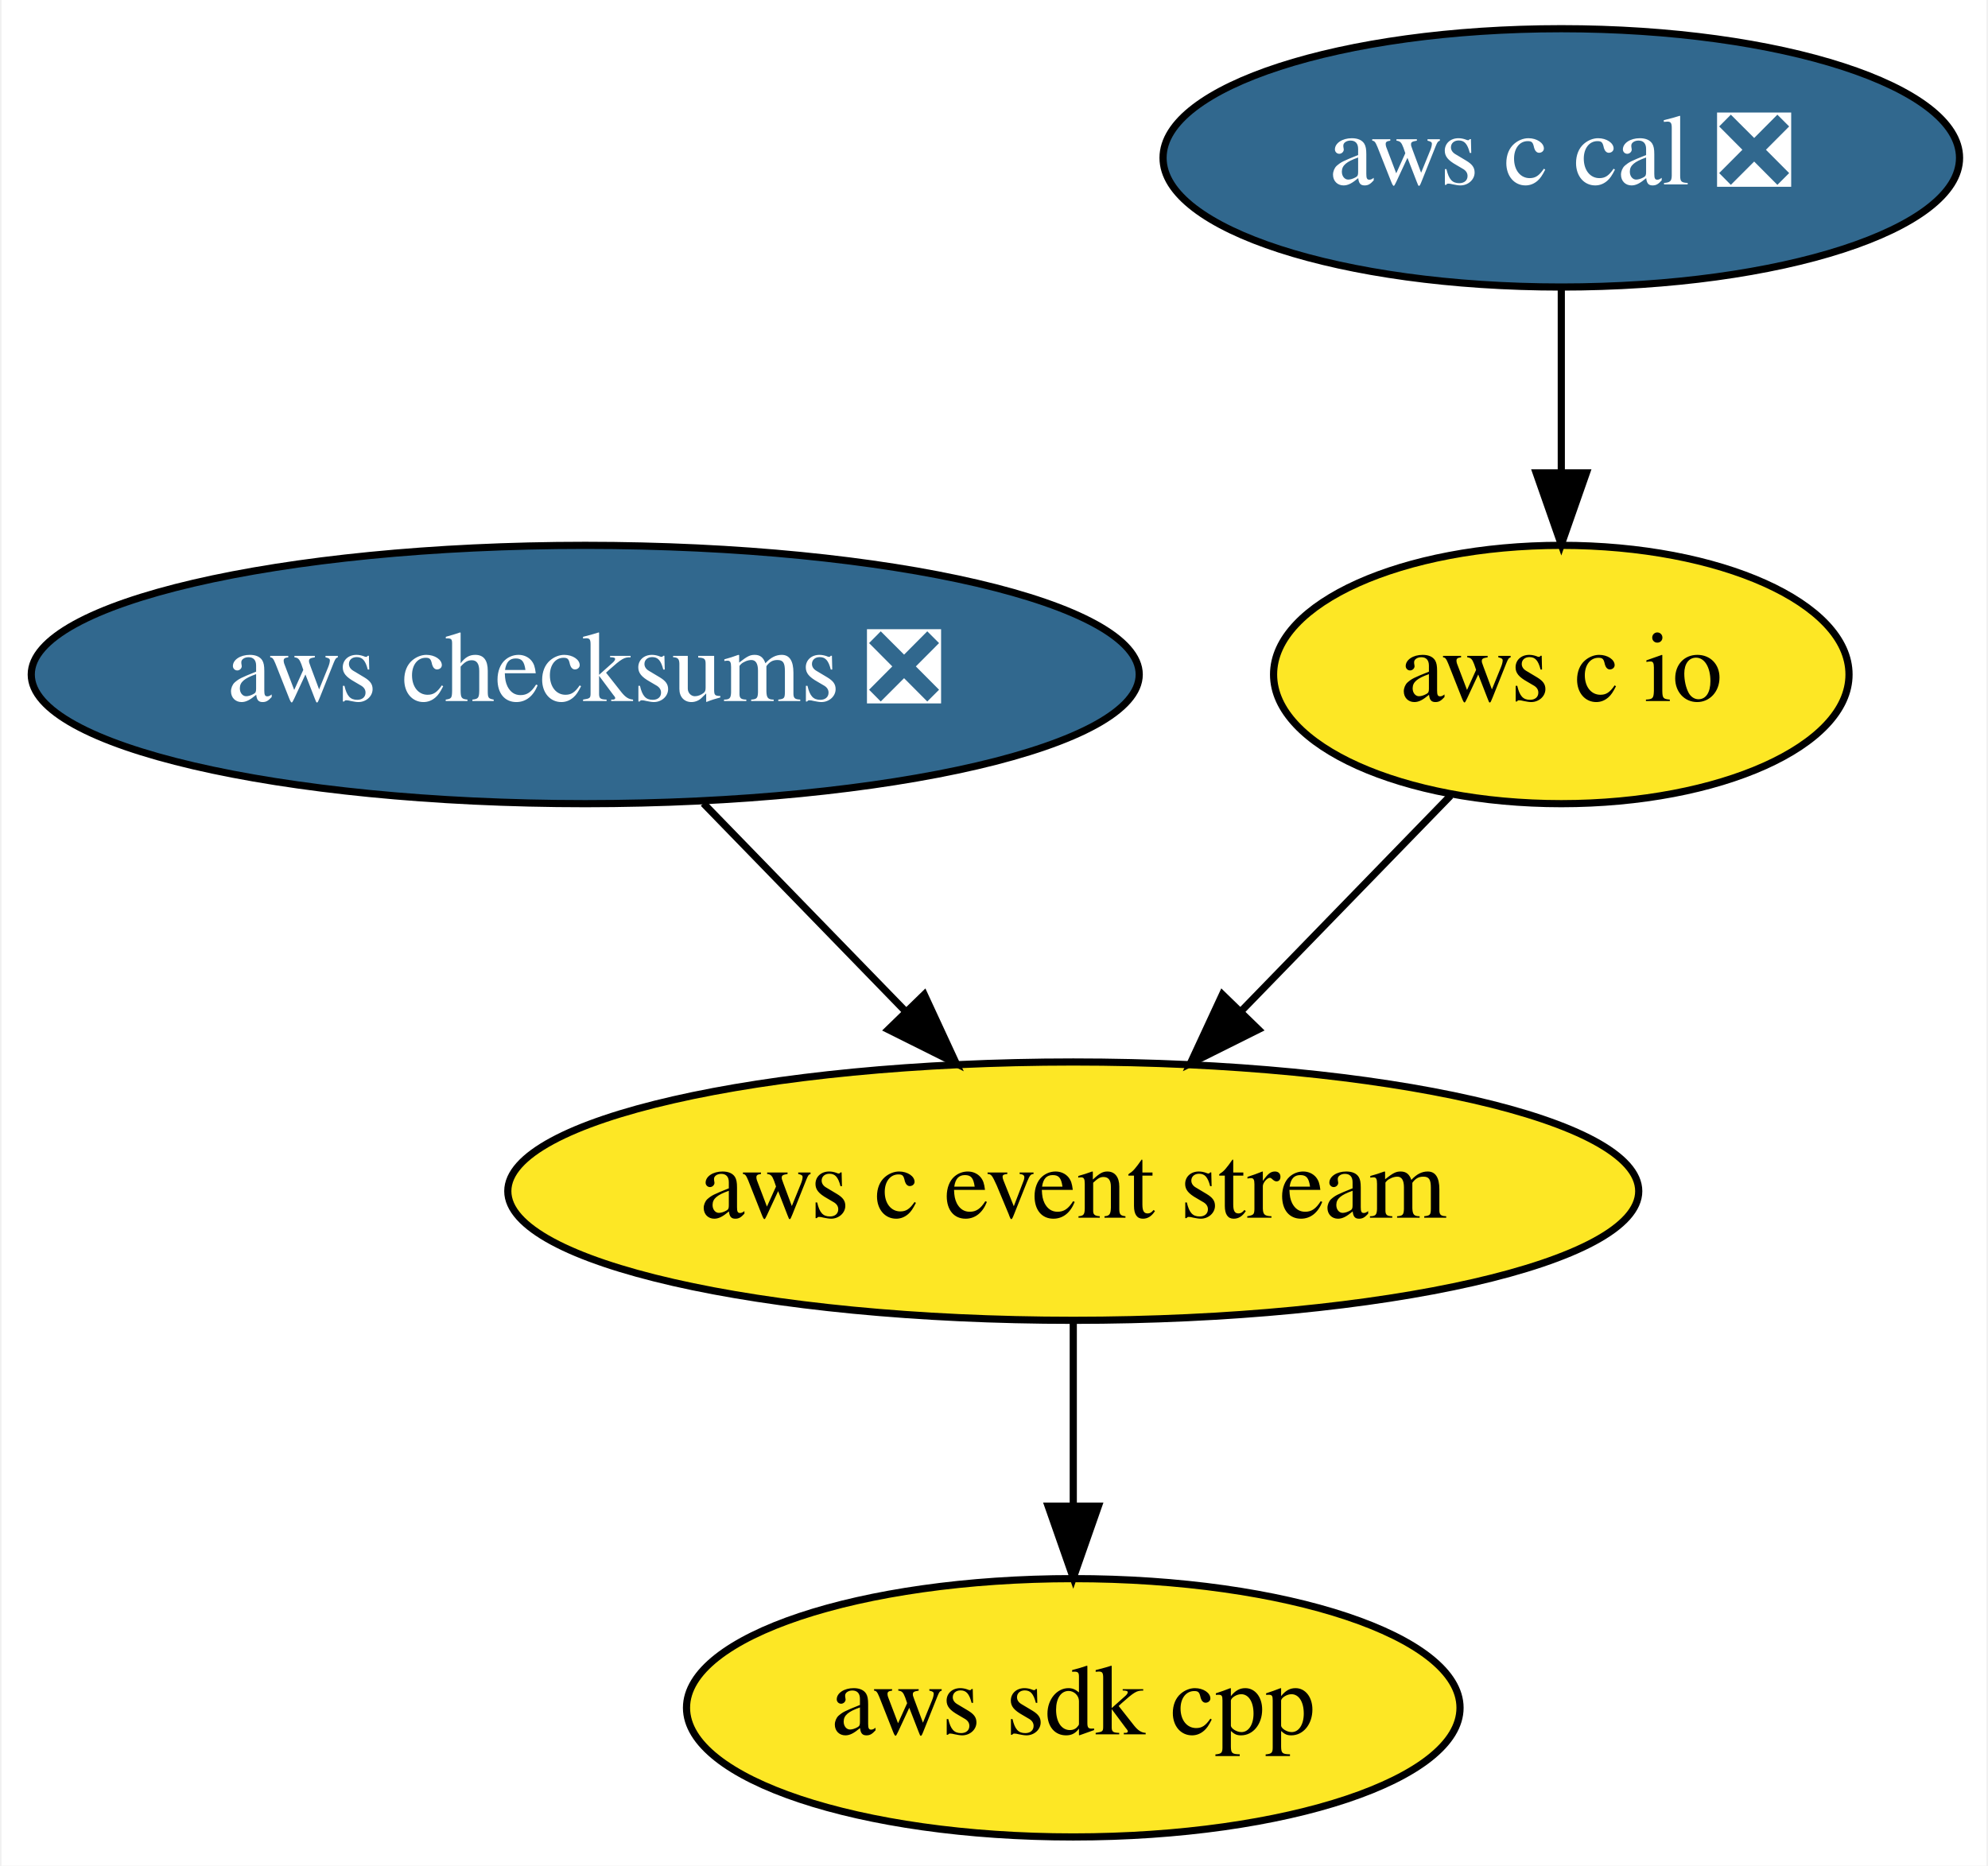
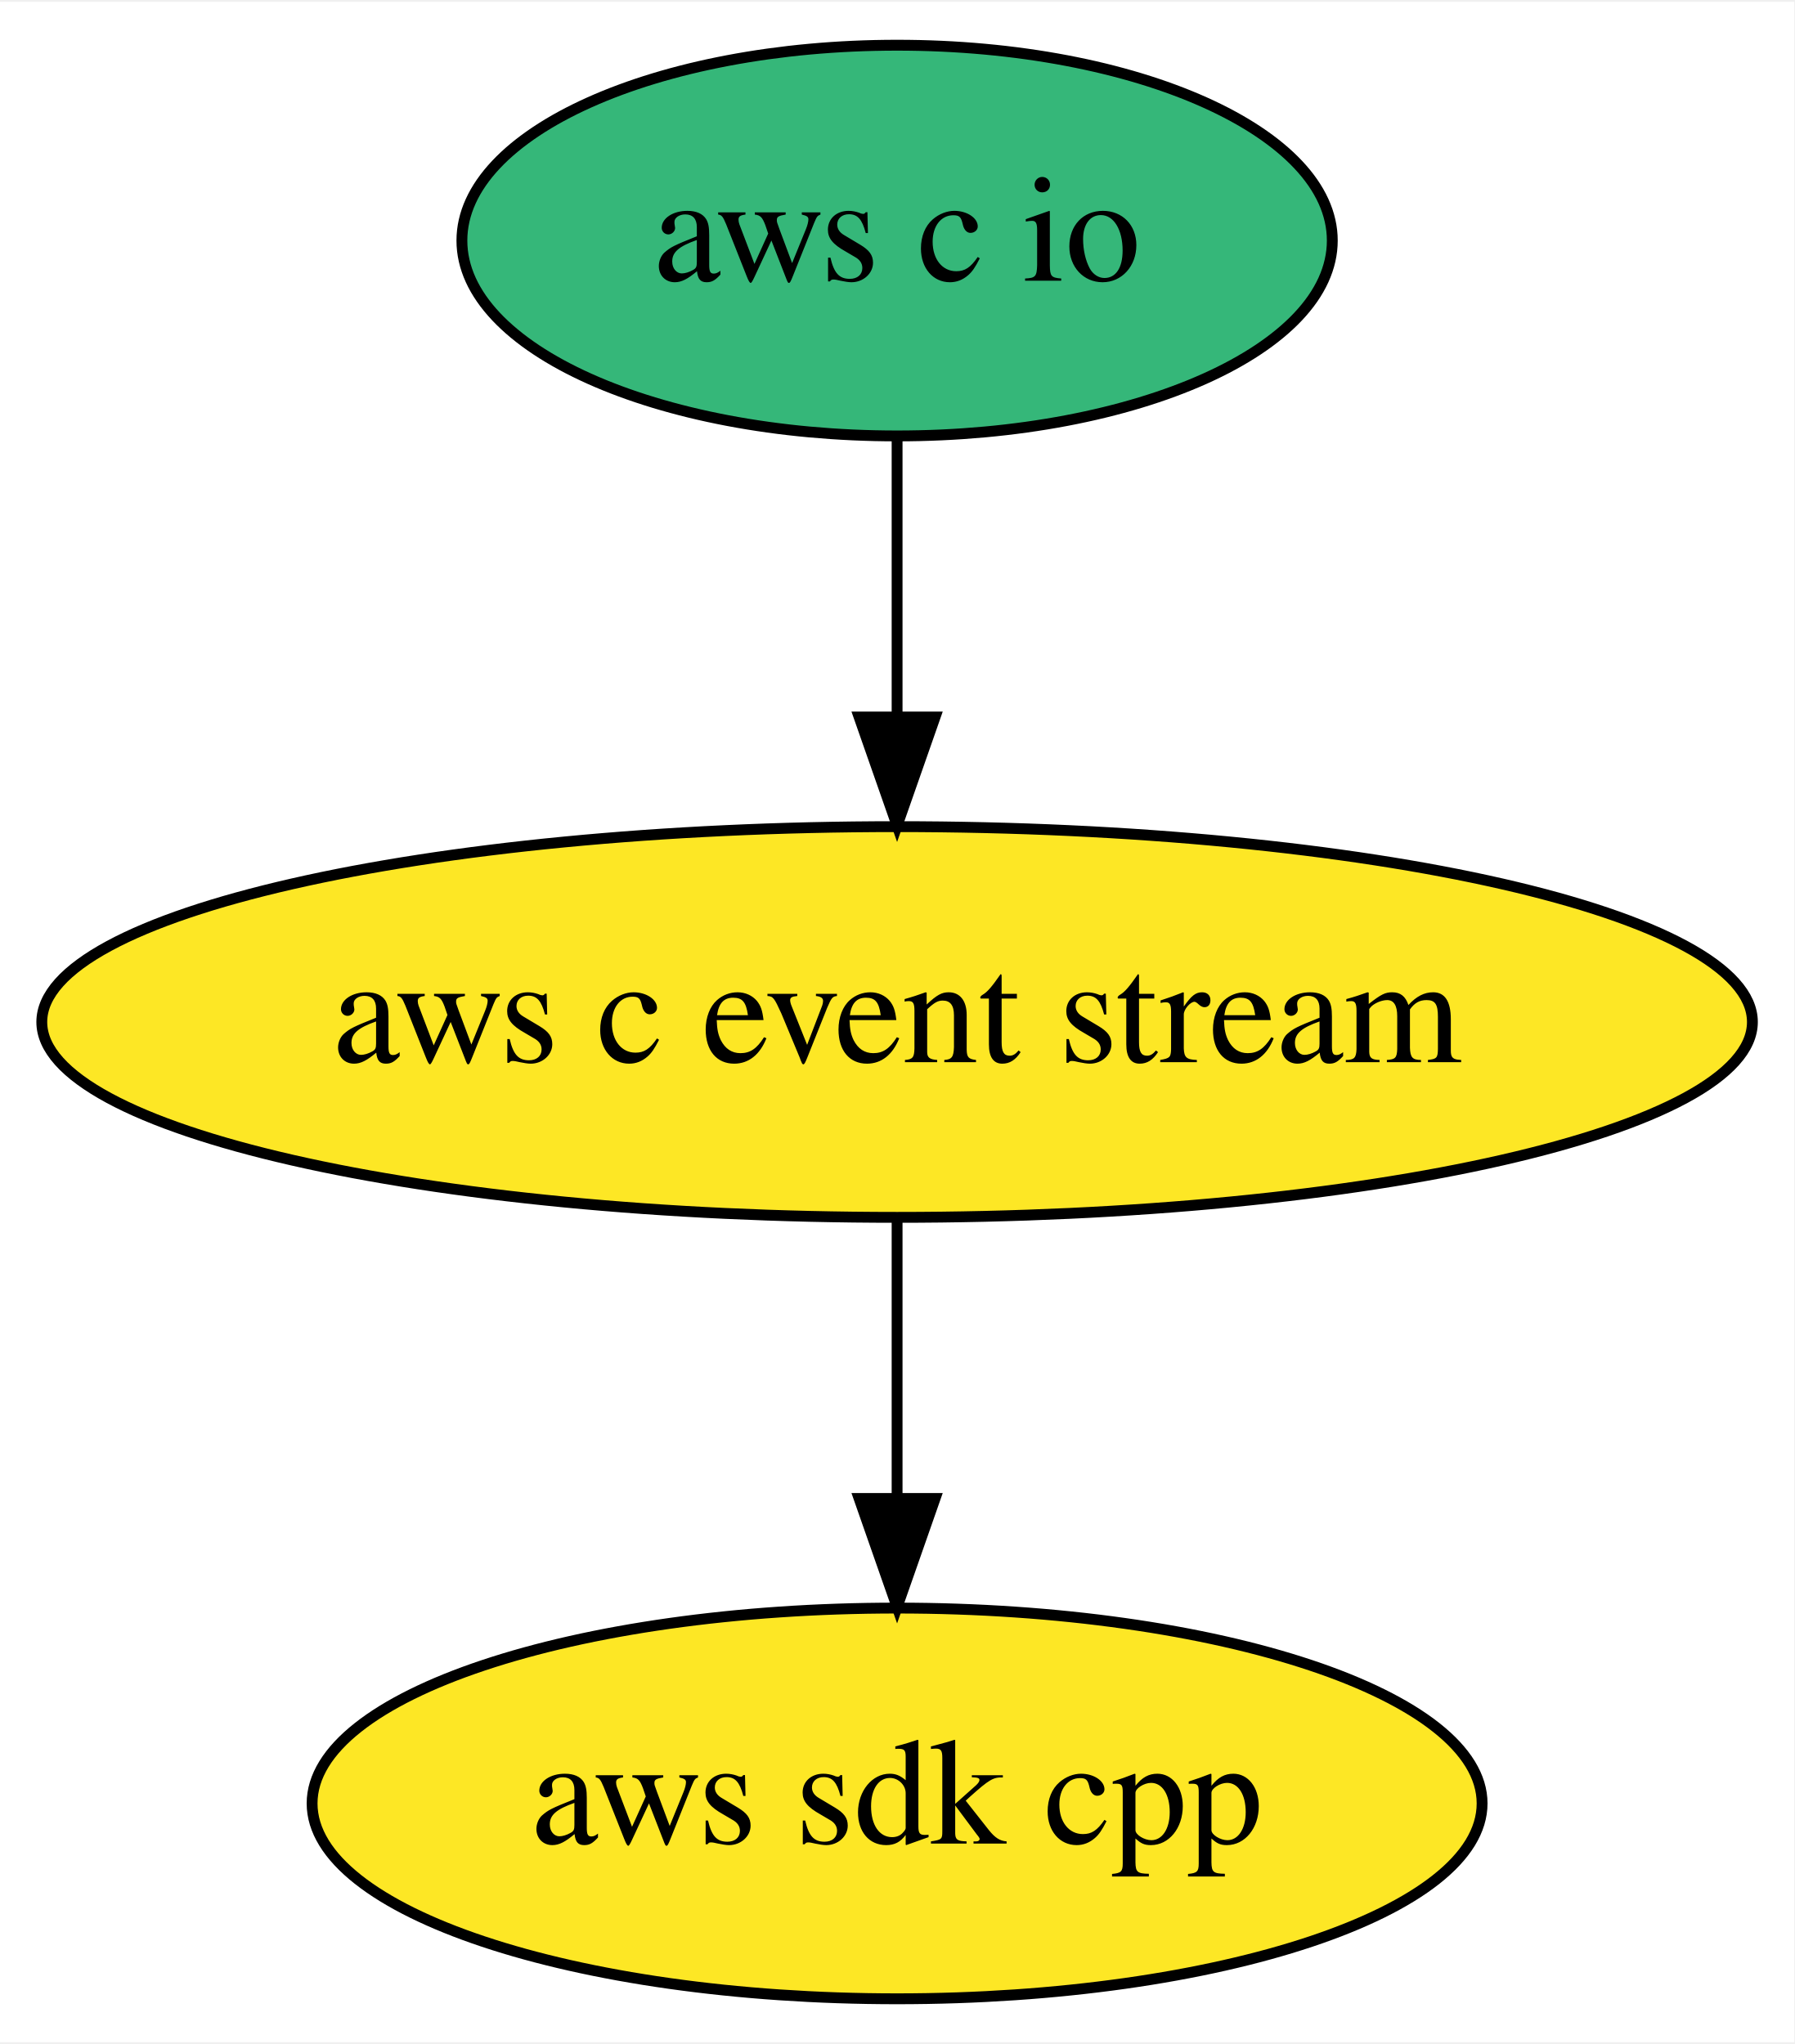
- <svg xmlns="http://www.w3.org/2000/svg" xmlns:xlink="http://www.w3.org/1999/xlink" width="277pt" height="260pt" viewBox="0.00 0.00 276.59 260.00">
-   <g id="graph0" class="graph" transform="scale(1 1) rotate(0) translate(4 256)">
-     <polygon fill="white" stroke="transparent" points="-4,4 -4,-256 272.59,-256 272.59,4 -4,4" />
+ <svg xmlns="http://www.w3.org/2000/svg" xmlns:xlink="http://www.w3.org/1999/xlink" width="165pt" height="188pt" viewBox="0.00 0.00 165.29 188.00">
+   <g id="graph0" class="graph" transform="scale(1 1) rotate(0) translate(4 184)">
+     <polygon fill="white" stroke="transparent" points="-4,4 -4,-184 161.29,-184 161.29,4 -4,4" />
    <g id="node1" class="node">
      <g id="a_node1">
        <a xlink:href="https://github.com/conda-forge/aws-sdk-cpp-feedstock" xlink:title="aws sdk cpp">
-           <ellipse fill="#fde725" stroke="black" cx="145.34" cy="-18" rx="53.89" ry="18" />
-           <text text-anchor="middle" x="145.34" y="-14.3" font-family="Times,serif" font-size="14.00">aws sdk cpp</text>
+           <ellipse fill="#fde725" stroke="black" cx="78.64" cy="-18" rx="53.89" ry="18" />
+           <text text-anchor="middle" x="78.64" y="-14.3" font-family="Times,serif" font-size="14.00">aws sdk cpp</text>
        </a>
      </g>
    </g>
    <g id="node2" class="node">
      <g id="a_node2">
-         <a xlink:href="https://github.com/conda-forge/aws-checksums-feedstock/pull/10" xlink:title="aws checksums ❎">
-           <ellipse fill="#31688e" stroke="black" cx="77.34" cy="-162" rx="77.19" ry="18" />
-           <text text-anchor="middle" x="77.34" y="-158.3" font-family="Times,serif" font-size="14.00" fill="white">aws checksums ❎</text>
-         </a>
-       </g>
-     </g>
-     <g id="node3" class="node">
-       <g id="a_node3">
        <a xlink:href="https://github.com/conda-forge/aws-c-event-stream-feedstock" xlink:title="aws c event stream">
-           <ellipse fill="#fde725" stroke="black" cx="145.34" cy="-90" rx="78.79" ry="18" />
-           <text text-anchor="middle" x="145.34" y="-86.3" font-family="Times,serif" font-size="14.00">aws c event stream</text>
+           <ellipse fill="#fde725" stroke="black" cx="78.64" cy="-90" rx="78.79" ry="18" />
+           <text text-anchor="middle" x="78.64" y="-86.3" font-family="Times,serif" font-size="14.00">aws c event stream</text>
        </a>
      </g>
    </g>
    <g id="edge1" class="edge">
-       <path fill="none" stroke="black" d="M93.8,-144.05C102.24,-135.37 112.66,-124.64 121.92,-115.11" />
-       <polygon fill="black" stroke="black" points="124.58,-117.4 129.03,-107.79 119.56,-112.52 124.58,-117.4" />
+       <path fill="none" stroke="black" d="M78.64,-71.7C78.64,-63.98 78.64,-54.71 78.64,-46.11" />
+       <polygon fill="black" stroke="black" points="82.14,-46.1 78.64,-36.1 75.14,-46.1 82.14,-46.1" />
    </g>
-     <g id="edge2" class="edge">
-       <path fill="none" stroke="black" d="M145.34,-71.7C145.34,-63.98 145.34,-54.71 145.34,-46.11" />
-       <polygon fill="black" stroke="black" points="148.84,-46.1 145.34,-36.1 141.84,-46.1 148.84,-46.1" />
-     </g>
-     <g id="node4" class="node">
-       <g id="a_node4">
+     <g id="node3" class="node">
+       <g id="a_node3">
        <a xlink:href="https://github.com/conda-forge/aws-c-io-feedstock" xlink:title="aws c io">
-           <ellipse fill="#fde725" stroke="black" cx="213.34" cy="-162" rx="40.09" ry="18" />
-           <text text-anchor="middle" x="213.34" y="-158.3" font-family="Times,serif" font-size="14.00">aws c io</text>
+           <ellipse fill="#35b779" stroke="black" cx="78.64" cy="-162" rx="40.09" ry="18" />
+           <text text-anchor="middle" x="78.64" y="-158.3" font-family="Times,serif" font-size="14.00">aws c io</text>
        </a>
      </g>
    </g>
-     <g id="edge3" class="edge">
-       <path fill="none" stroke="black" d="M197.91,-145.12C189.29,-136.24 178.38,-125.01 168.73,-115.08" />
-       <polygon fill="black" stroke="black" points="171.14,-112.53 161.66,-107.8 166.12,-117.41 171.14,-112.53" />
-     </g>
-     <g id="node5" class="node">
-       <g id="a_node5">
-         <a xlink:href="https://github.com/conda-forge/aws-c-cal-feedstock/pull/10" xlink:title="aws c cal ❎">
-           <ellipse fill="#31688e" stroke="black" cx="213.34" cy="-234" rx="55.49" ry="18" />
-           <text text-anchor="middle" x="213.34" y="-230.3" font-family="Times,serif" font-size="14.00" fill="white">aws c cal ❎</text>
-         </a>
-       </g>
-     </g>
-     <g id="edge4" class="edge">
-       <path fill="none" stroke="black" d="M213.34,-215.7C213.34,-207.98 213.34,-198.71 213.34,-190.11" />
-       <polygon fill="black" stroke="black" points="216.84,-190.1 213.34,-180.1 209.84,-190.1 216.84,-190.1" />
+     <g id="edge2" class="edge">
+       <path fill="none" stroke="black" d="M78.64,-143.7C78.64,-135.98 78.64,-126.71 78.64,-118.11" />
+       <polygon fill="black" stroke="black" points="82.14,-118.1 78.64,-108.1 75.14,-118.1 82.14,-118.1" />
    </g>
  </g>
</svg>
